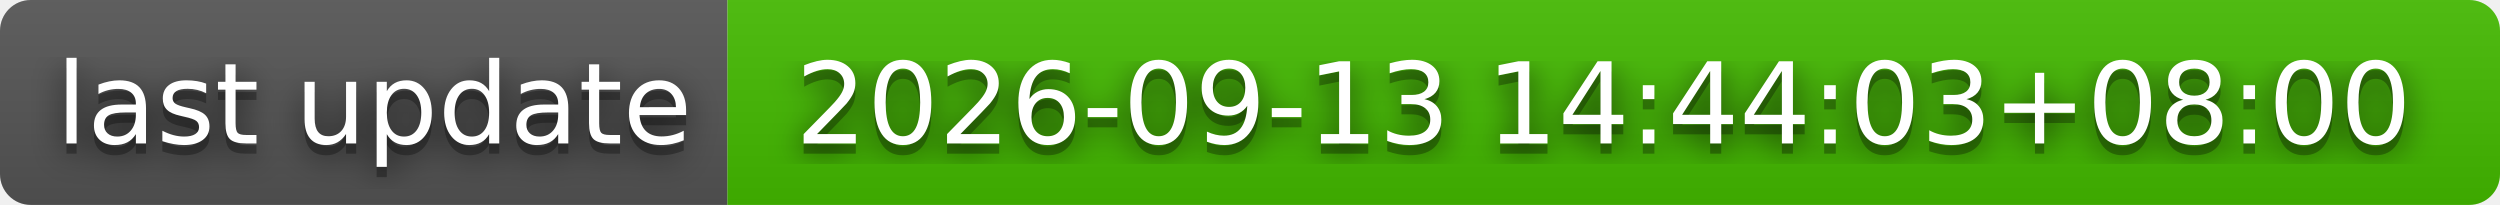
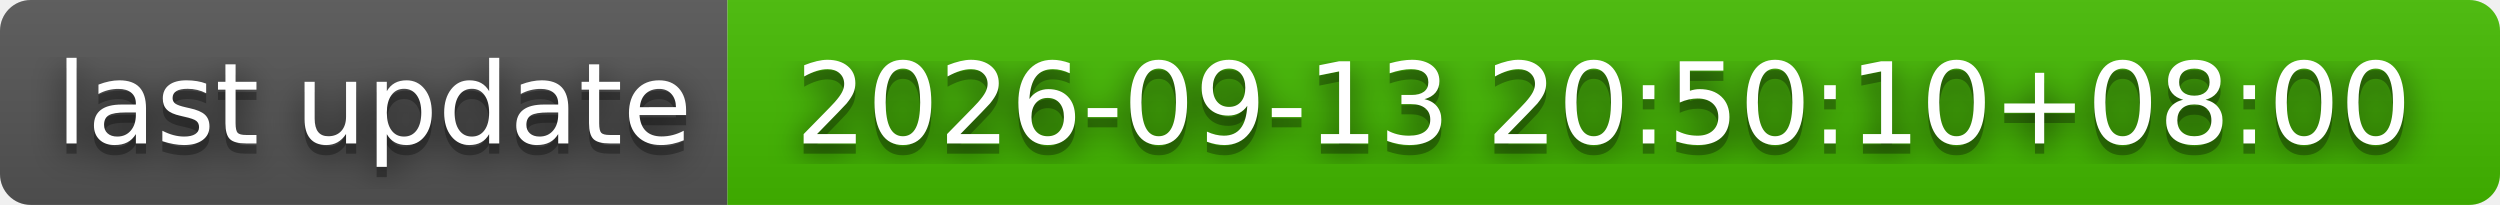
- <svg xmlns="http://www.w3.org/2000/svg" width="244" height="20" role="img" aria-label="last update: 2026-09-13 14:44:03+08:00">
+ <svg xmlns="http://www.w3.org/2000/svg" width="244" height="20" role="img" aria-label="last update: 2026-09-13 20:50:10+08:00">
  <filter id="blur">
    <feGaussianBlur stdDeviation="16" />
  </filter>
  <linearGradient id="s" x2="0" y2="100%">
    <stop offset="0" stop-color="#bbb" stop-opacity=".1" />
    <stop offset="1" stop-opacity=".1" />
  </linearGradient>
  <clipPath id="r">
    <rect width="244" height="20" rx="3" />
  </clipPath>
  <g clip-path="url(#r)">
    <rect width="71" height="20" fill="#555" />
    <rect x="71" width="173" height="20" fill="#4b0" />
    <rect width="244" height="20" fill="url(#s)" />
  </g>
  <g fill="#fff" text-anchor="middle" font-family="Verdana,Geneva,DejaVu Sans,sans-serif" text-rendering="geometricPrecision" font-size="110">
    <g transform="scale(.1)">
      <g aria-hidden="true" fill="#010101">
        <text x="365" y="150" fill-opacity=".8" filter="url(#blur)" textLength="610">last update</text>
        <text x="365" y="150" fill-opacity=".3" textLength="610">last update</text>
      </g>
      <text x="365" y="140" textLength="610">last update</text>
    </g>
    <g transform="scale(.1)">
      <g aria-hidden="true" fill="#010101">
-         <text x="1565" y="150" fill-opacity=".8" filter="url(#blur)" textLength="1630">2026-09-13 14:44:03+08:00</text>
-         <text x="1565" y="150" fill-opacity=".3" textLength="1630">2026-09-13 14:44:03+08:00</text>
+         <text x="1565" y="150" fill-opacity=".8" filter="url(#blur)" textLength="1630">2026-09-13 20:50:10+08:00</text>
+         <text x="1565" y="150" fill-opacity=".3" textLength="1630">2026-09-13 20:50:10+08:00</text>
      </g>
-       <text x="1565" y="140" textLength="1630">2026-09-13 14:44:03+08:00</text>
+       <text x="1565" y="140" textLength="1630">2026-09-13 20:50:10+08:00</text>
    </g>
  </g>
</svg>
